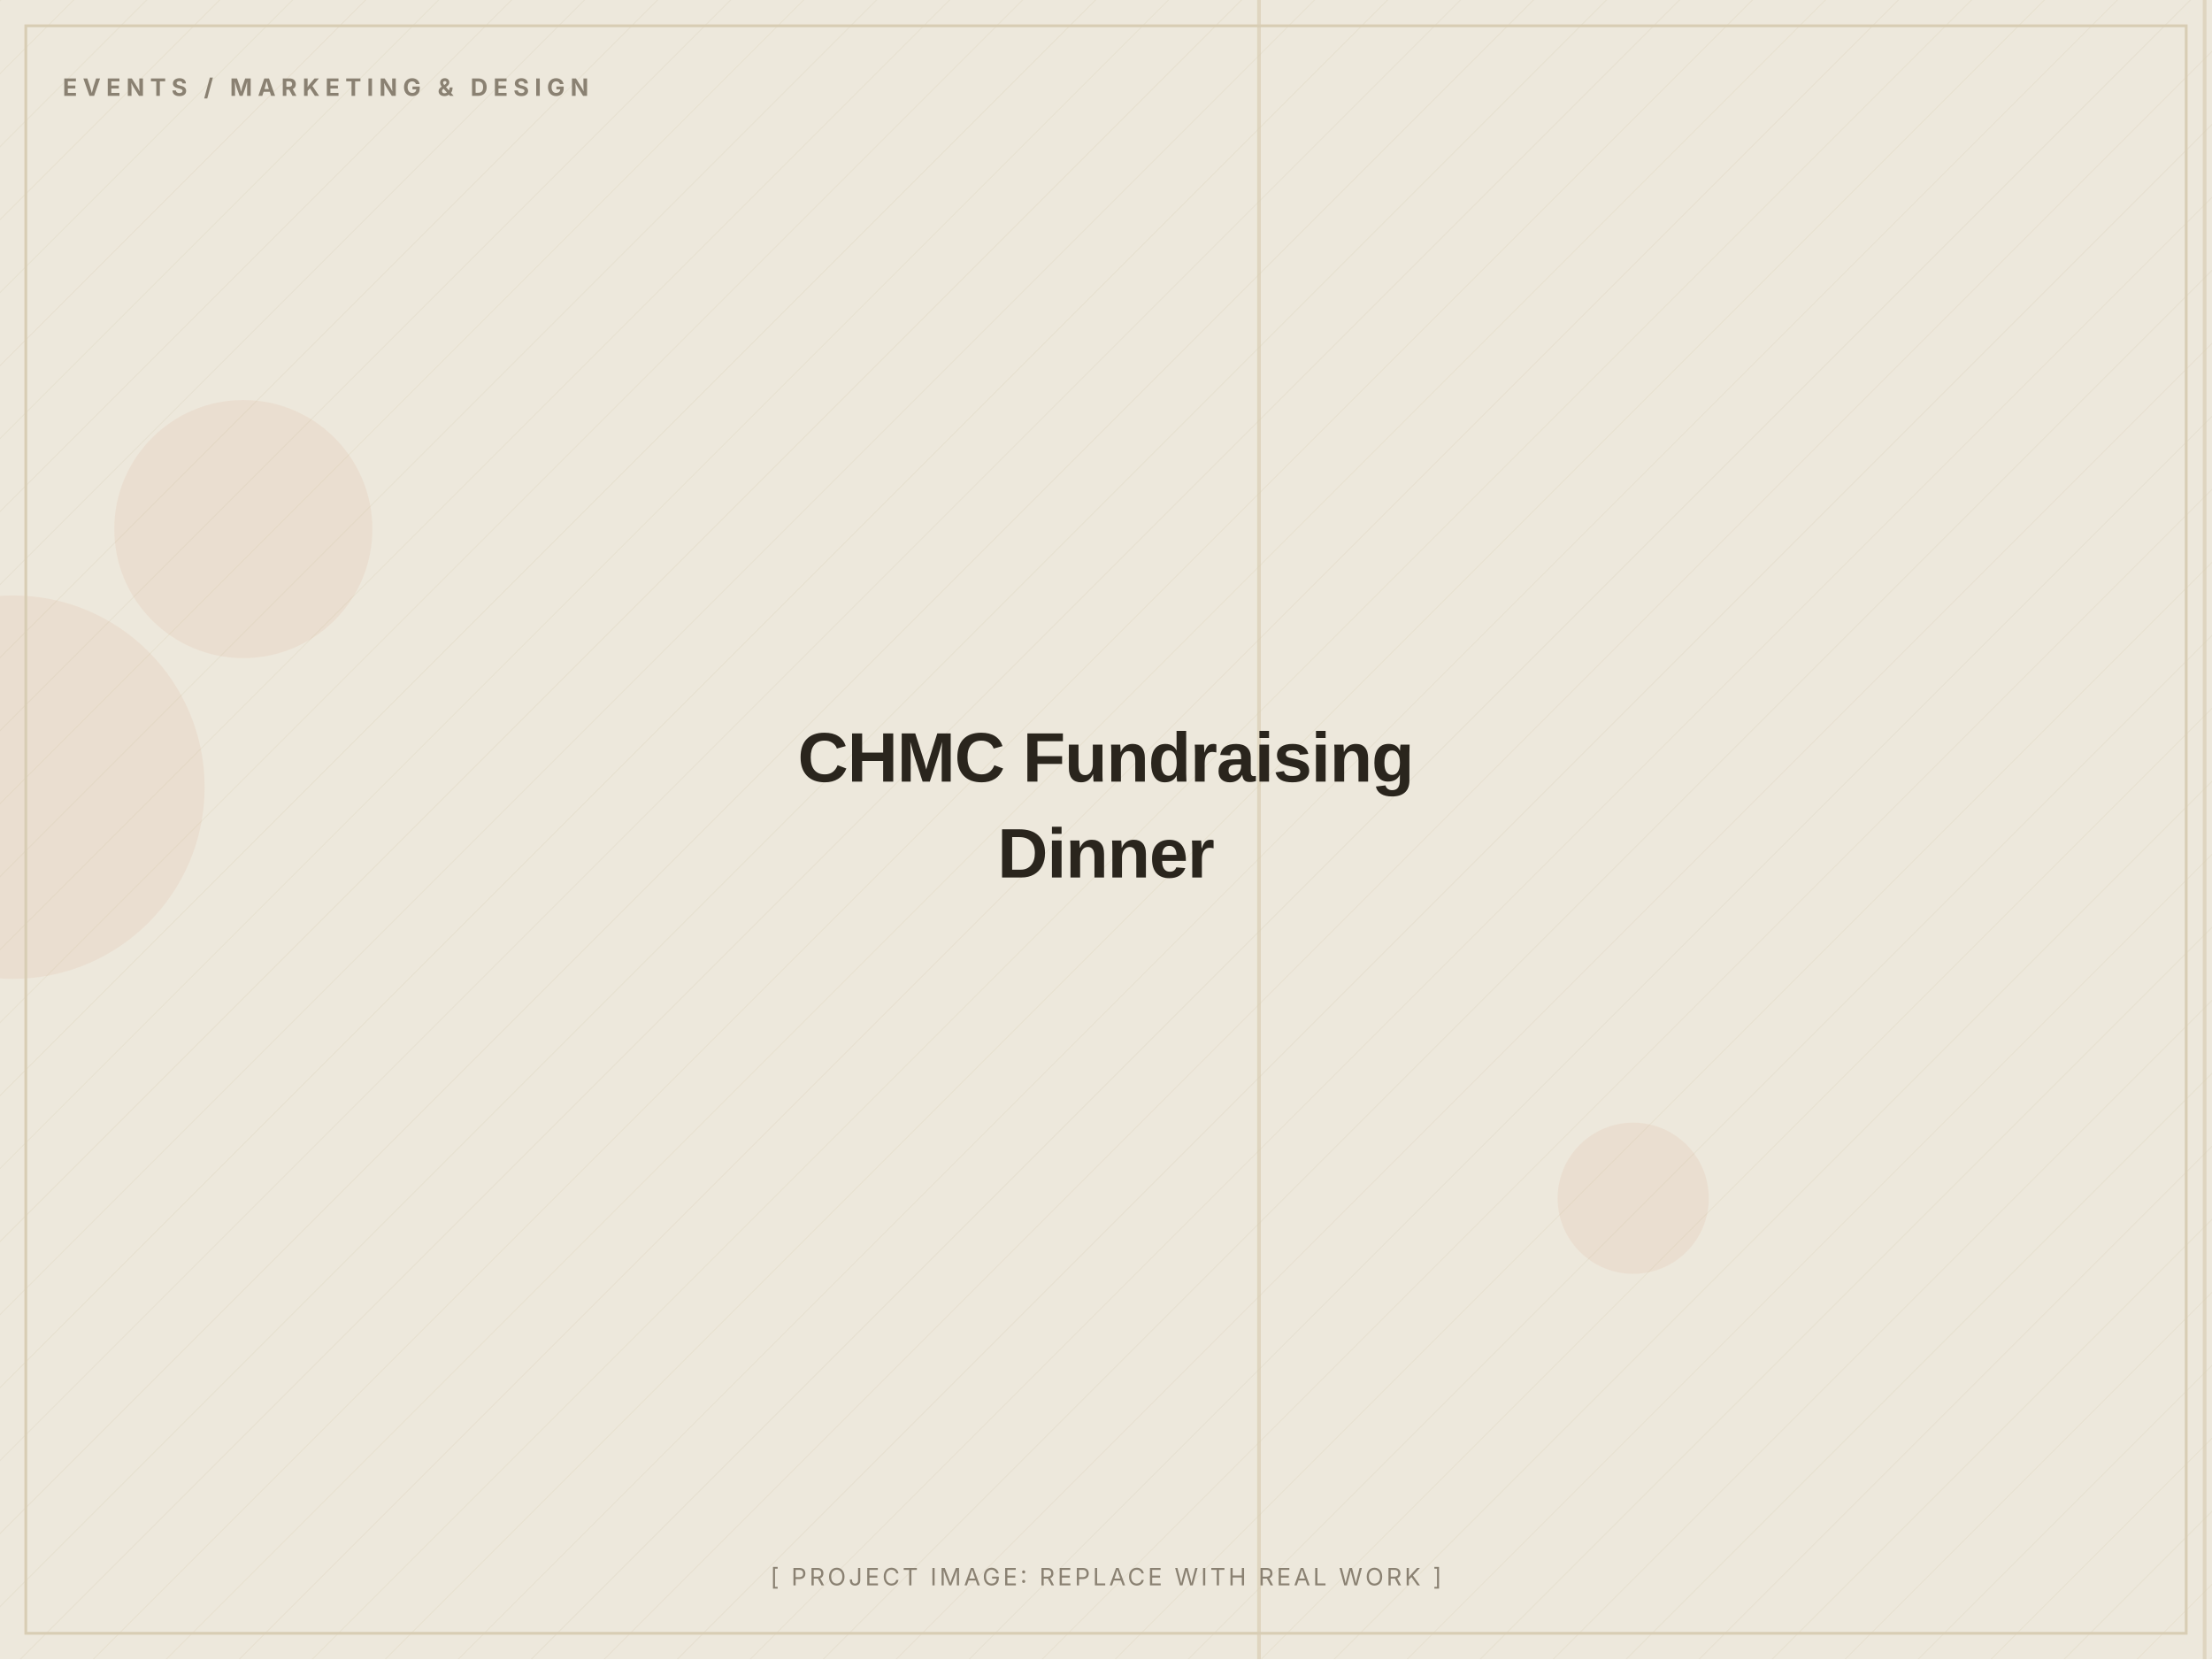
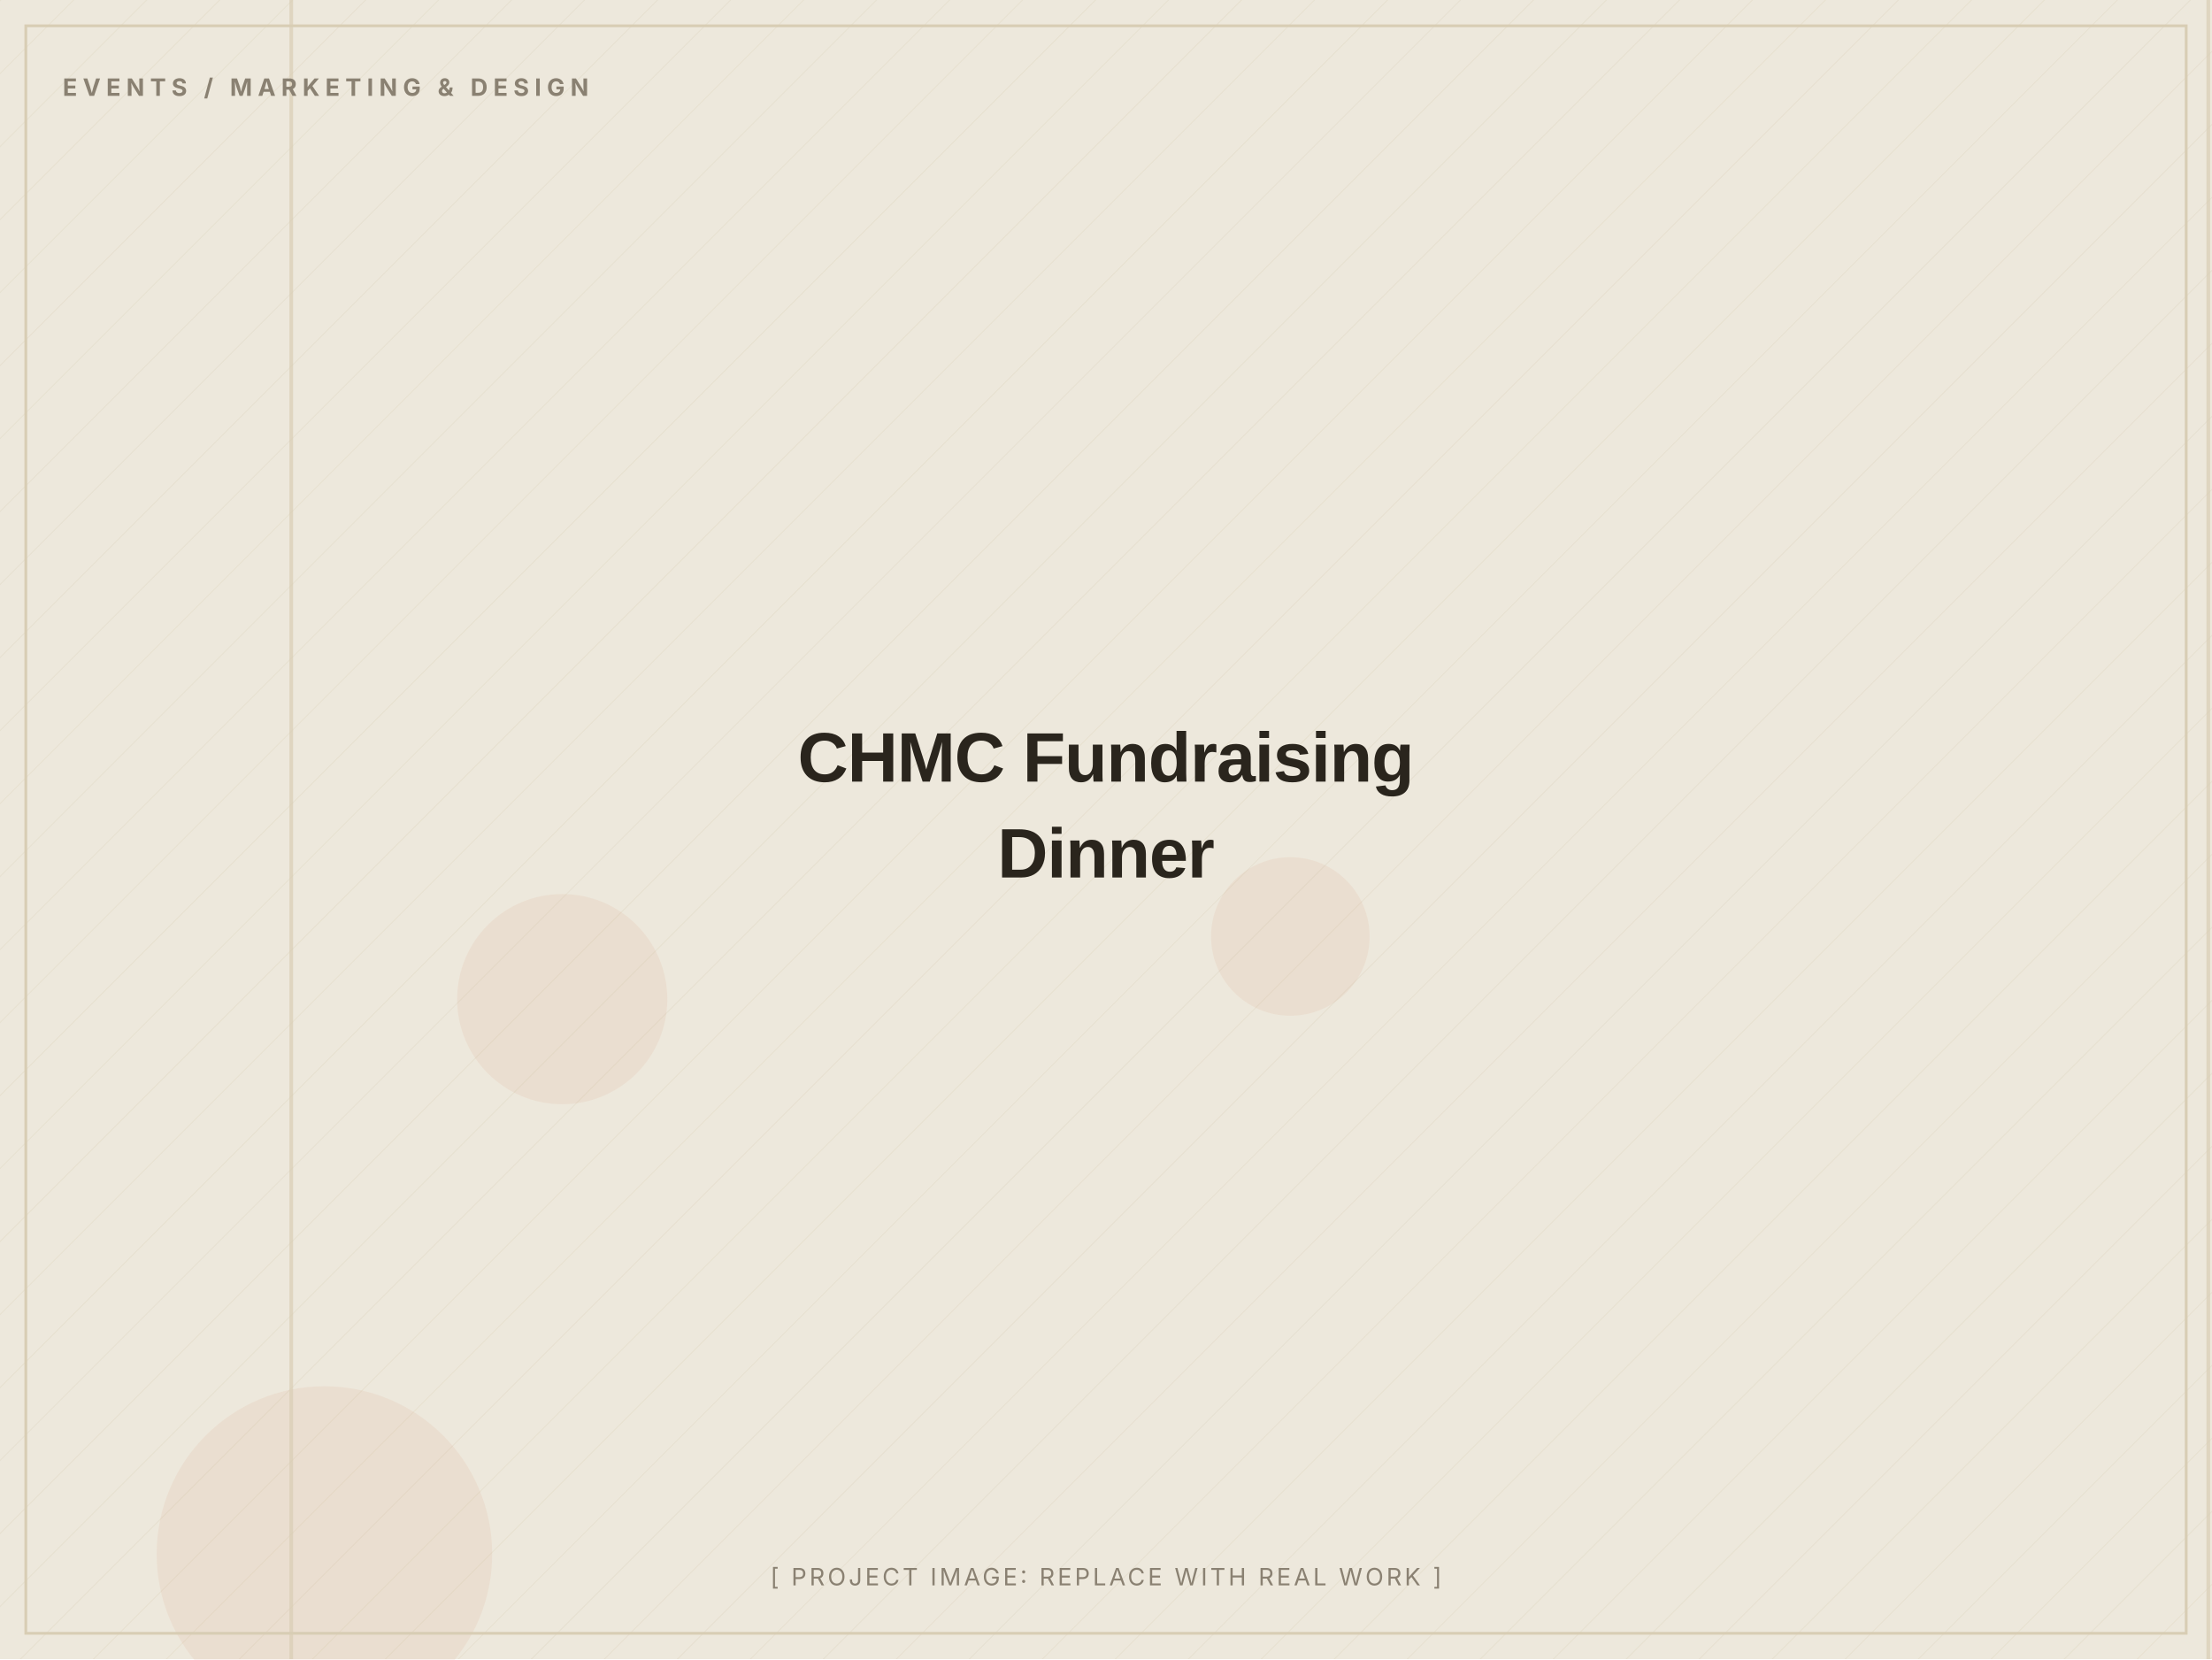
<svg xmlns="http://www.w3.org/2000/svg" width="1200" height="900" viewBox="0 0 1200 900" role="img" aria-label="CHMC Fundraising Dinner (placeholder image)">
  <defs>
    <pattern id="d" width="28" height="28" patternUnits="userSpaceOnUse" patternTransform="rotate(45)">
      <line x1="0" y1="0" x2="0" y2="28" stroke="#D8CDB4" stroke-width="1" opacity="0.5" />
    </pattern>
  </defs>
  <rect width="1200" height="900" fill="#EDE8DC" />
  <rect width="1200" height="900" fill="url(#d)" opacity="0.55" />
-   <circle cx="132" cy="287" r="70" fill="#C2410C" opacity="0.06" />
-   <circle cx="7" cy="427" r="104" fill="#C2410C" opacity="0.06" />
-   <circle cx="886" cy="650" r="41" fill="#C2410C" opacity="0.06" />
-   <rect x="682" y="0" width="2" height="900" fill="#D8CDB4" opacity="0.7" />
-   <rect x="1195" y="0" width="2" height="900" fill="#D8CDB4" opacity="0.7" />
+   <circle cx="305" cy="542" r="57" fill="#C2410C" opacity="0.06" />
+   <circle cx="700" cy="508" r="43" fill="#C2410C" opacity="0.06" />
+   <circle cx="176" cy="843" r="91" fill="#C2410C" opacity="0.06" />
+   <rect x="157" y="0" width="2" height="900" fill="#D8CDB4" opacity="0.7" />
+   <rect x="1197" y="0" width="2" height="900" fill="#D8CDB4" opacity="0.7" />
  <rect x="14" y="14" width="1172" height="872" fill="none" stroke="#D8CDB4" stroke-width="1.5" />
  <text x="34" y="52" font-family="Inter, Arial, sans-serif" font-weight="700" font-size="13" letter-spacing="3" fill="#8A8172">EVENTS / MARKETING &amp; DESIGN</text>
  <text x="600.0" y="424.0" text-anchor="middle" font-family="Archivo, Arial, sans-serif" font-weight="800" font-size="38" letter-spacing="-0.5" fill="#2A251D">CHMC Fundraising</text>
  <text x="600.0" y="476.0" text-anchor="middle" font-family="Archivo, Arial, sans-serif" font-weight="800" font-size="38" letter-spacing="-0.5" fill="#2A251D">Dinner</text>
  <text x="600.0" y="860" text-anchor="middle" font-family="Inter, Arial, sans-serif" font-size="13" letter-spacing="1.5" fill="#8A8172">[ PROJECT IMAGE: REPLACE WITH REAL WORK ]</text>
</svg>
